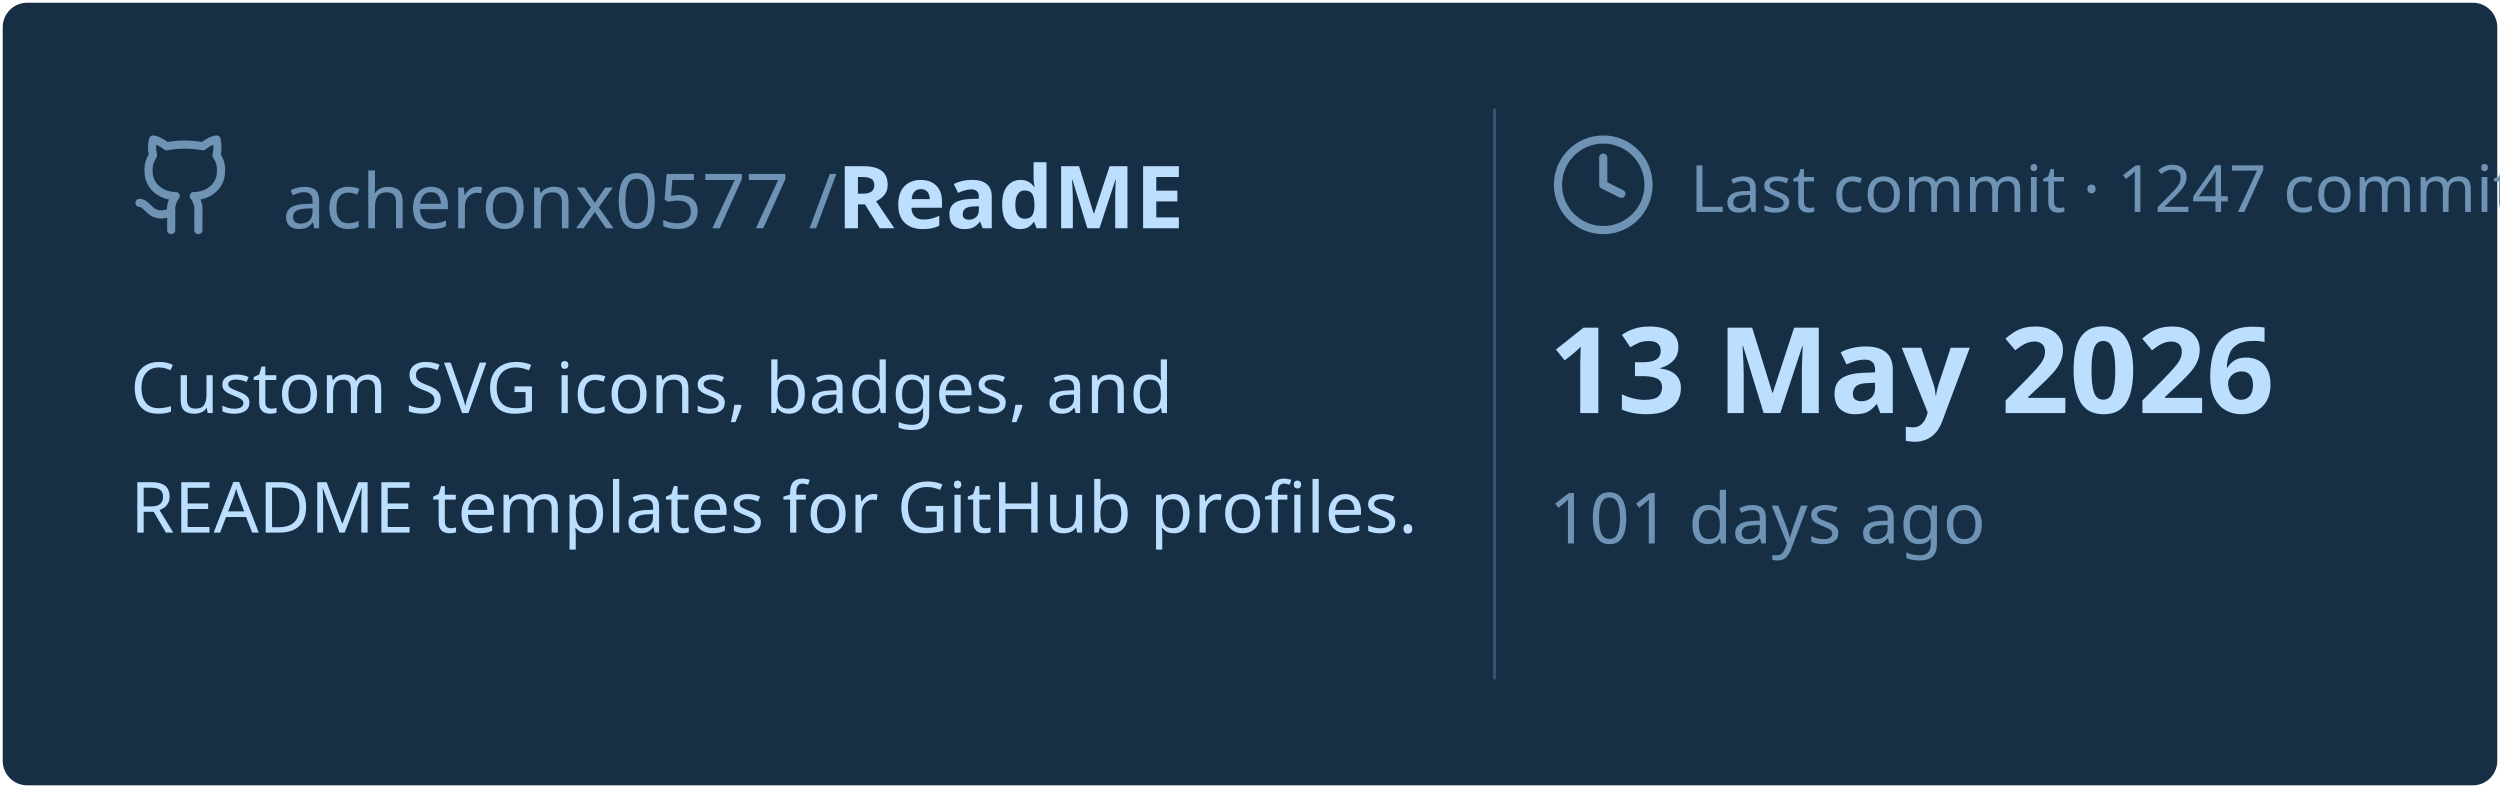
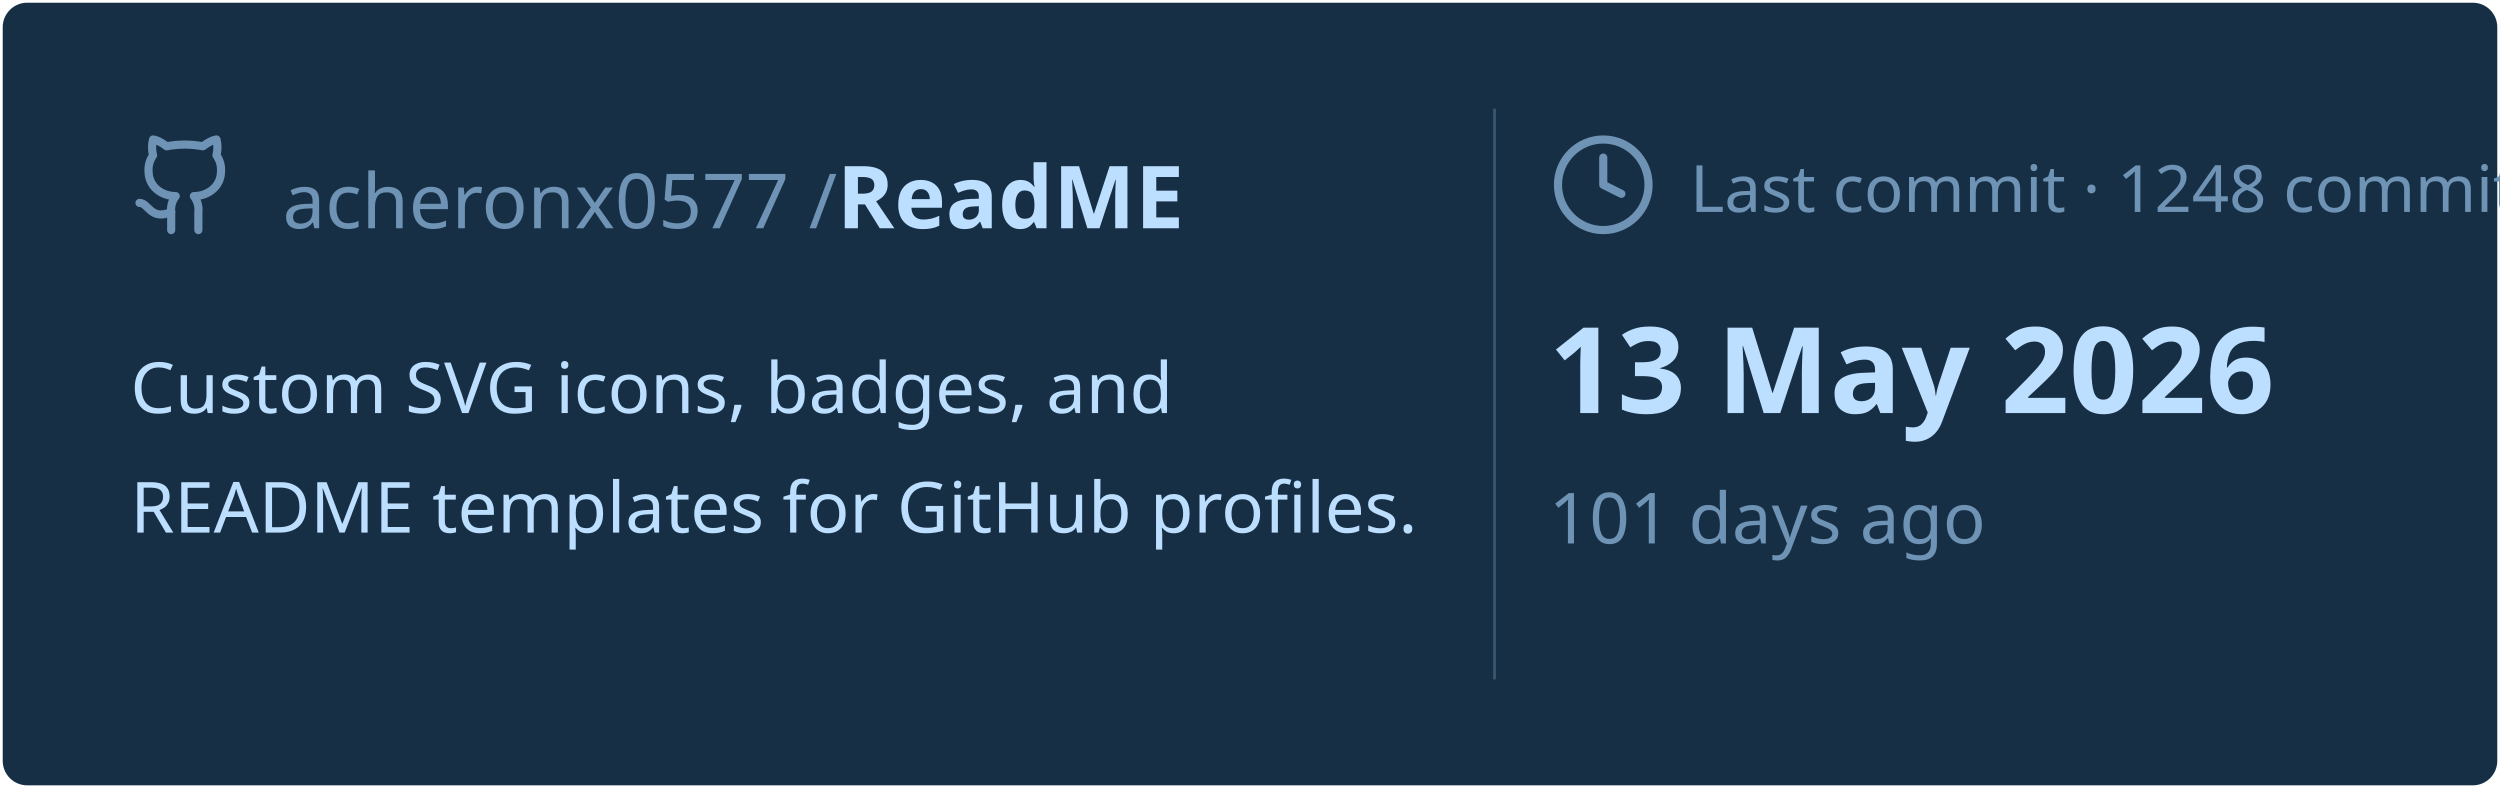
<svg xmlns="http://www.w3.org/2000/svg" viewBox="0 0 460 145" width="460px" height="145px">
  <rect stroke="#000000" stroke-opacity="0" fill="#172F45" rx="4.5" x="0.5" y="0.5" width="459" height="144" />
  <g transform="translate(24, 42)">
    <svg x="0" y="-18" width="20" height="20" viewBox="0 0 24 24" fill="none" stroke="#6E93B5" stroke-width="1.8" stroke-linecap="round" stroke-linejoin="round">
      <path d="M15 22v-4a4.8 4.8 0 0 0-1-3.5c3 0 6-2 6-5.5.08-1.25-.27-2.48-1-3.5.28-1.15.28-2.35 0-3.5 0 0-1 0-3 1.5-2.64-.5-5.36-.5-8 0C6 2 5 2 5 2c-.3 1.15-.3 2.35 0 3.5A5.403 5.403 0 0 0 4 9c0 3.5 3 5.5 6 5.5-.39.49-.68 1.05-.85 1.65-.17.6-.22 1.23-.15 1.85v4" />
      <path d="M9 18c-4.51 2-5-2-7-2" />
    </svg>
    <text x="28" y="0" font-family="&quot;Segoe UI&quot;, Ubuntu, sans-serif" font-size="14" font-weight="400" fill="#6E93B5">acheronx0577 /</text>
    <text x="130" y="0" font-family="&quot;Segoe UI&quot;, Ubuntu, sans-serif" font-size="16" font-weight="700" fill="#BDDFFF">ReadME</text>
  </g>
  <text x="24" y="76" font-family="&quot;Segoe UI&quot;, Ubuntu, sans-serif" font-size="13" font-weight="400" fill="#BDDFFF">Custom SVG icons, badges, and</text>
  <text x="24" y="98" font-family="&quot;Segoe UI&quot;, Ubuntu, sans-serif" font-size="13" font-weight="400" fill="#BDDFFF">README templates for GitHub profiles.</text>
  <line x1="275" y1="20" x2="275" y2="125" stroke="#6E93B5" stroke-width="0.5" stroke-opacity="0.4" />
  <svg x="285" y="24" width="20" height="20" viewBox="0 0 24 24" fill="none" stroke="#6E93B5" stroke-width="1.8" stroke-linecap="round" stroke-linejoin="round">
    <circle cx="12" cy="12" r="10" />
    <polyline points="12 6 12 12 16 14" />
  </svg>
-   <text x="311" y="39" font-family="&quot;Segoe UI&quot;, Ubuntu, sans-serif" font-size="12" font-weight="400" fill="#6E93B5">Last commit · 1247 commits</text>
+   <text x="311" y="39" font-family="&quot;Segoe UI&quot;, Ubuntu, sans-serif" font-size="12" font-weight="400" fill="#6E93B5">Last commit · 1248 commits</text>
  <text x="285" y="76" font-family="&quot;Segoe UI&quot;, Ubuntu, sans-serif" font-size="22" font-weight="700" fill="#BDDFFF">13 May 2026</text>
  <text x="285" y="100" font-family="&quot;Segoe UI&quot;, Ubuntu, sans-serif" font-size="13" font-weight="400" fill="#6E93B5">101 days ago</text>
</svg>
